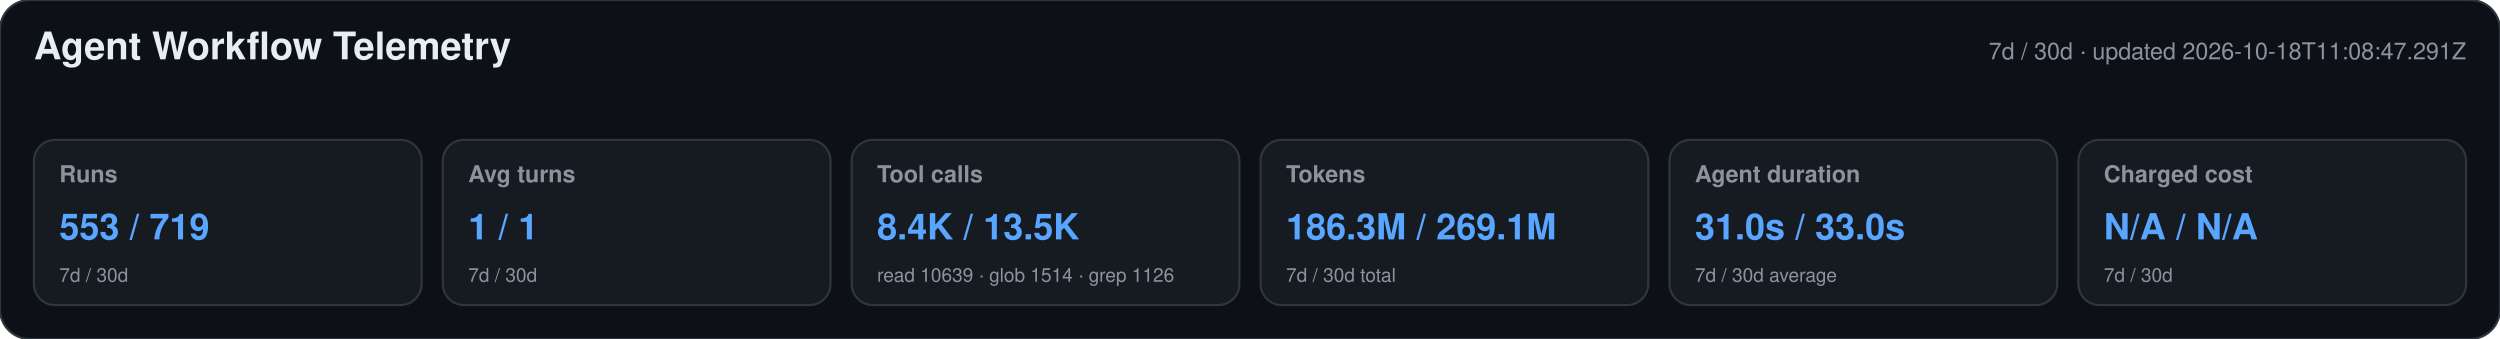
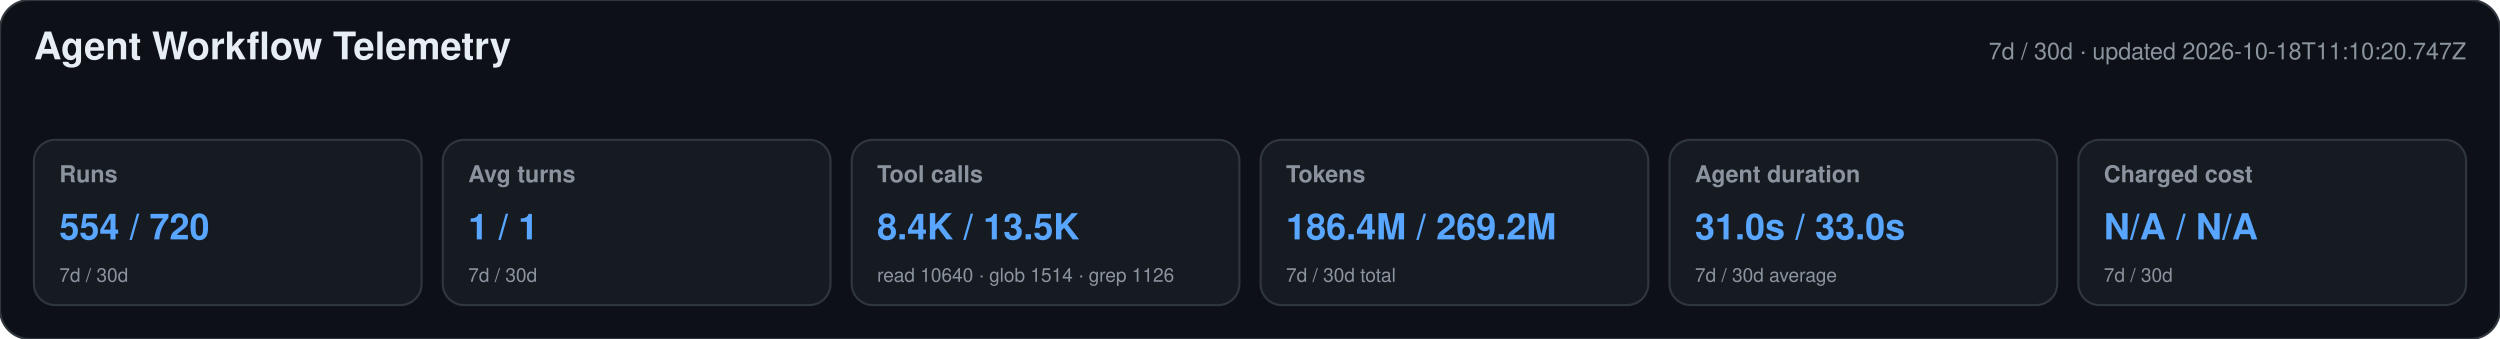
<svg xmlns="http://www.w3.org/2000/svg" width="1180" height="160" viewBox="0 0 1180 160" role="img" aria-labelledby="title desc">
  <style>text{font-family:-apple-system,BlinkMacSystemFont,"Segoe UI",Helvetica,Arial,sans-serif}.heading{font-size:18px;font-weight:650;fill:#e6edf3}.meta,.label,.secondary{fill:#8b949e}.meta,.label{font-size:11px}.label{font-weight:600}.primary{font-size:17px;font-weight:700;fill:#58a6ff}.secondary{font-size:9px}</style>
  <rect width="1180" height="160" rx="14" fill="#0d1117" stroke="#30363d" />
  <text x="16" y="28" class="heading">Agent Workflow Telemetry</text>
-   <text x="1164" y="28" text-anchor="end" class="meta">7d / 30d · updated 2026-10-18T11:08:47.291Z</text>
+   <text x="1164" y="28" text-anchor="end" class="meta">7d / 30d · updated 2026-10-18T11:10:20.747Z</text>
  <g>
    <rect x="16" y="66" width="183" height="78" rx="10" fill="#161b22" stroke="#30363d" />
    <text x="28" y="86" class="label">Runs</text>
-     <text x="28" y="113" class="primary">553 / 719</text>
+     <text x="28" y="113" class="primary">554 / 720</text>
    <text x="28" y="133" class="secondary">7d / 30d</text>
  </g>
  <g>
    <rect x="209" y="66" width="183" height="78" rx="10" fill="#161b22" stroke="#30363d" />
    <text x="221" y="86" class="label">Avg turns</text>
    <text x="221" y="113" class="primary">1 / 1</text>
    <text x="221" y="133" class="secondary">7d / 30d</text>
  </g>
  <g>
    <rect x="402" y="66" width="183" height="78" rx="10" fill="#161b22" stroke="#30363d" />
    <text x="414" y="86" class="label">Tool calls</text>
    <text x="414" y="113" class="primary">8.4K / 13.5K</text>
-     <text x="414" y="133" class="secondary">read 10639 · glob 1514 · grep 1126</text>
+     <text x="414" y="133" class="secondary">read 10640 · glob 1514 · grep 1126</text>
  </g>
  <g>
    <rect x="595" y="66" width="183" height="78" rx="10" fill="#161b22" stroke="#30363d" />
    <text x="607" y="86" class="label">Tokens</text>
-     <text x="607" y="113" class="primary">186.3M / 269.1M</text>
+     <text x="607" y="113" class="primary">186.4M / 269.2M</text>
    <text x="607" y="133" class="secondary">7d / 30d total</text>
  </g>
  <g>
    <rect x="788" y="66" width="183" height="78" rx="10" fill="#161b22" stroke="#30363d" />
    <text x="800" y="86" class="label">Agent duration</text>
    <text x="800" y="113" class="primary">31.0s / 33.0s</text>
    <text x="800" y="133" class="secondary">7d / 30d average</text>
  </g>
  <g>
    <rect x="981" y="66" width="183" height="78" rx="10" fill="#161b22" stroke="#30363d" />
    <text x="993" y="86" class="label">Charged cost</text>
    <text x="993" y="113" class="primary">N/A / N/A</text>
    <text x="993" y="133" class="secondary">7d / 30d</text>
  </g>
</svg>
